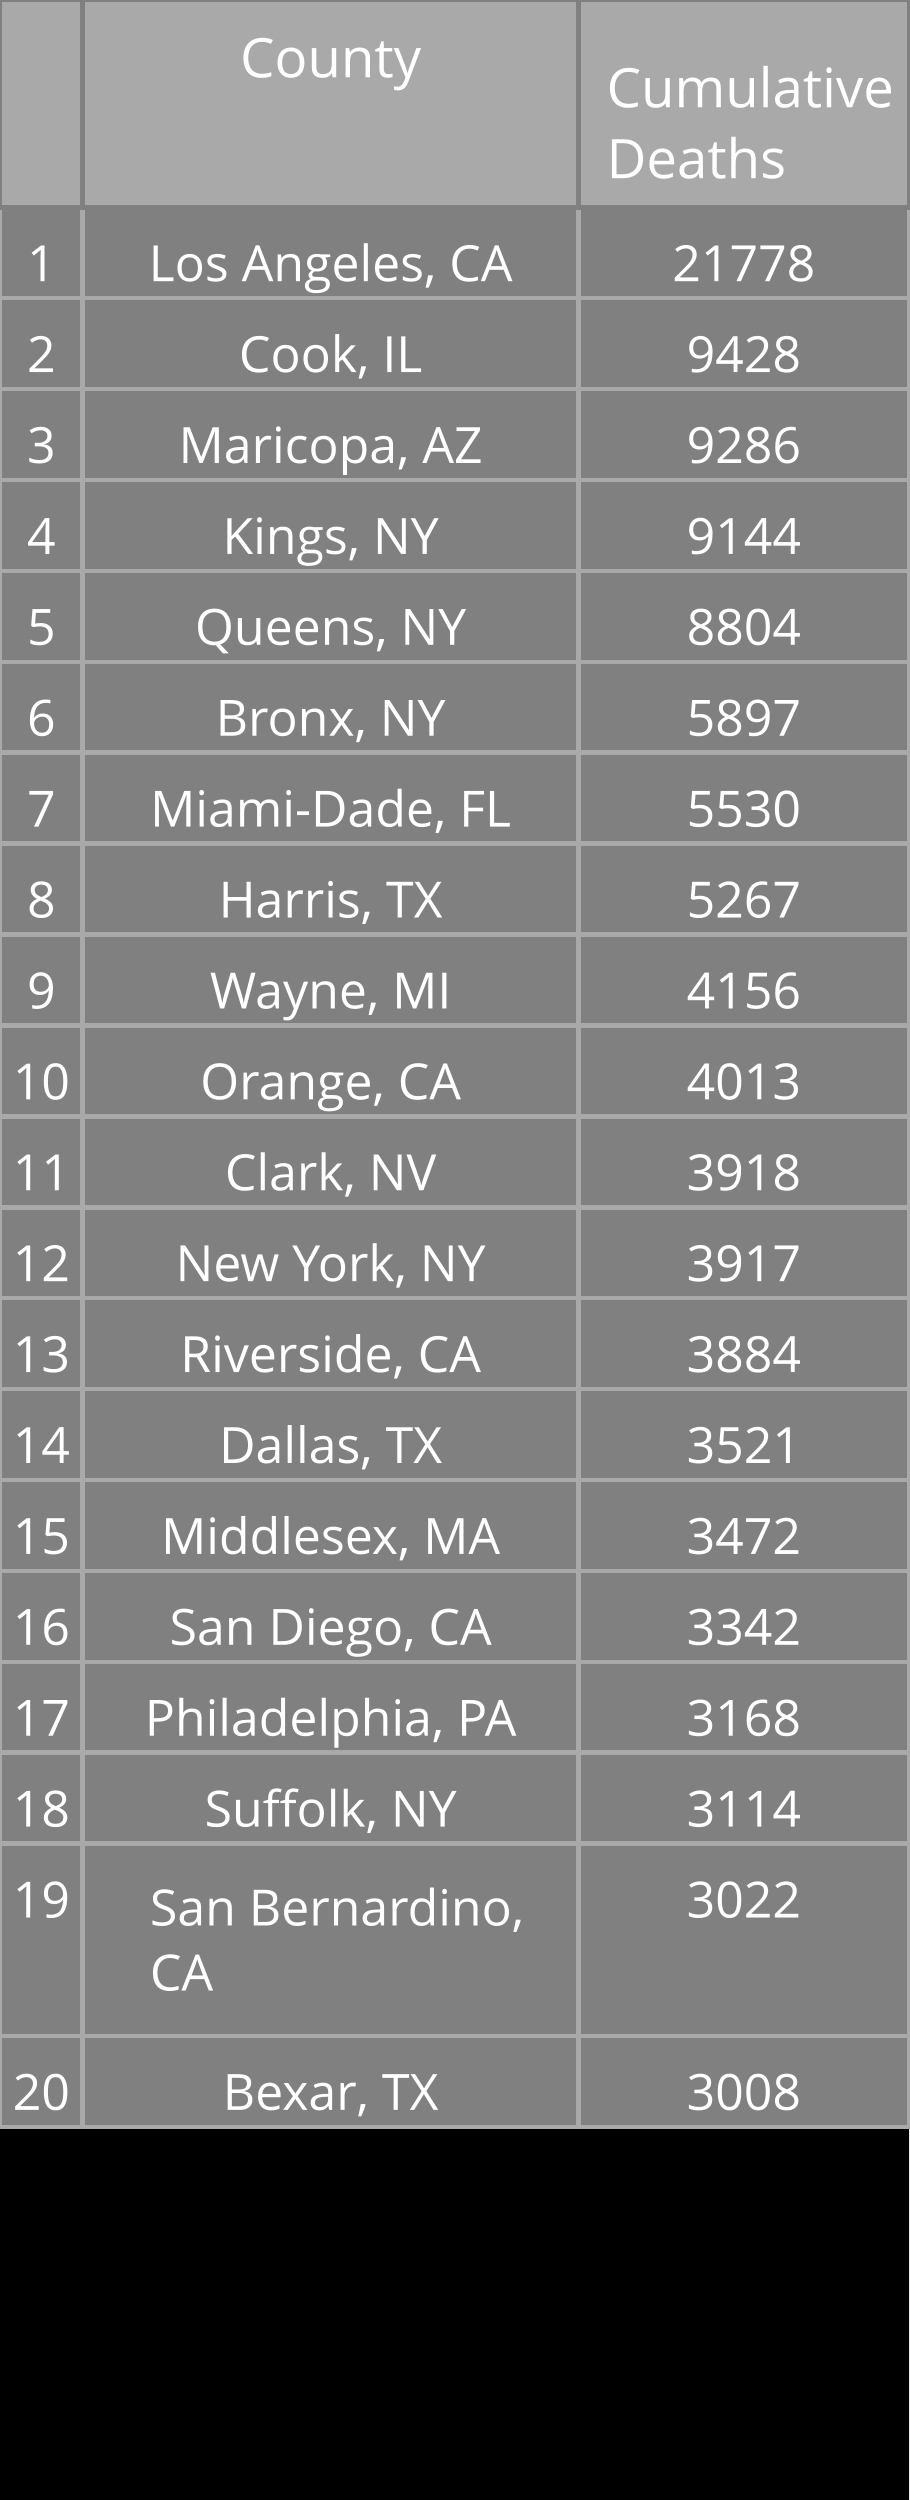
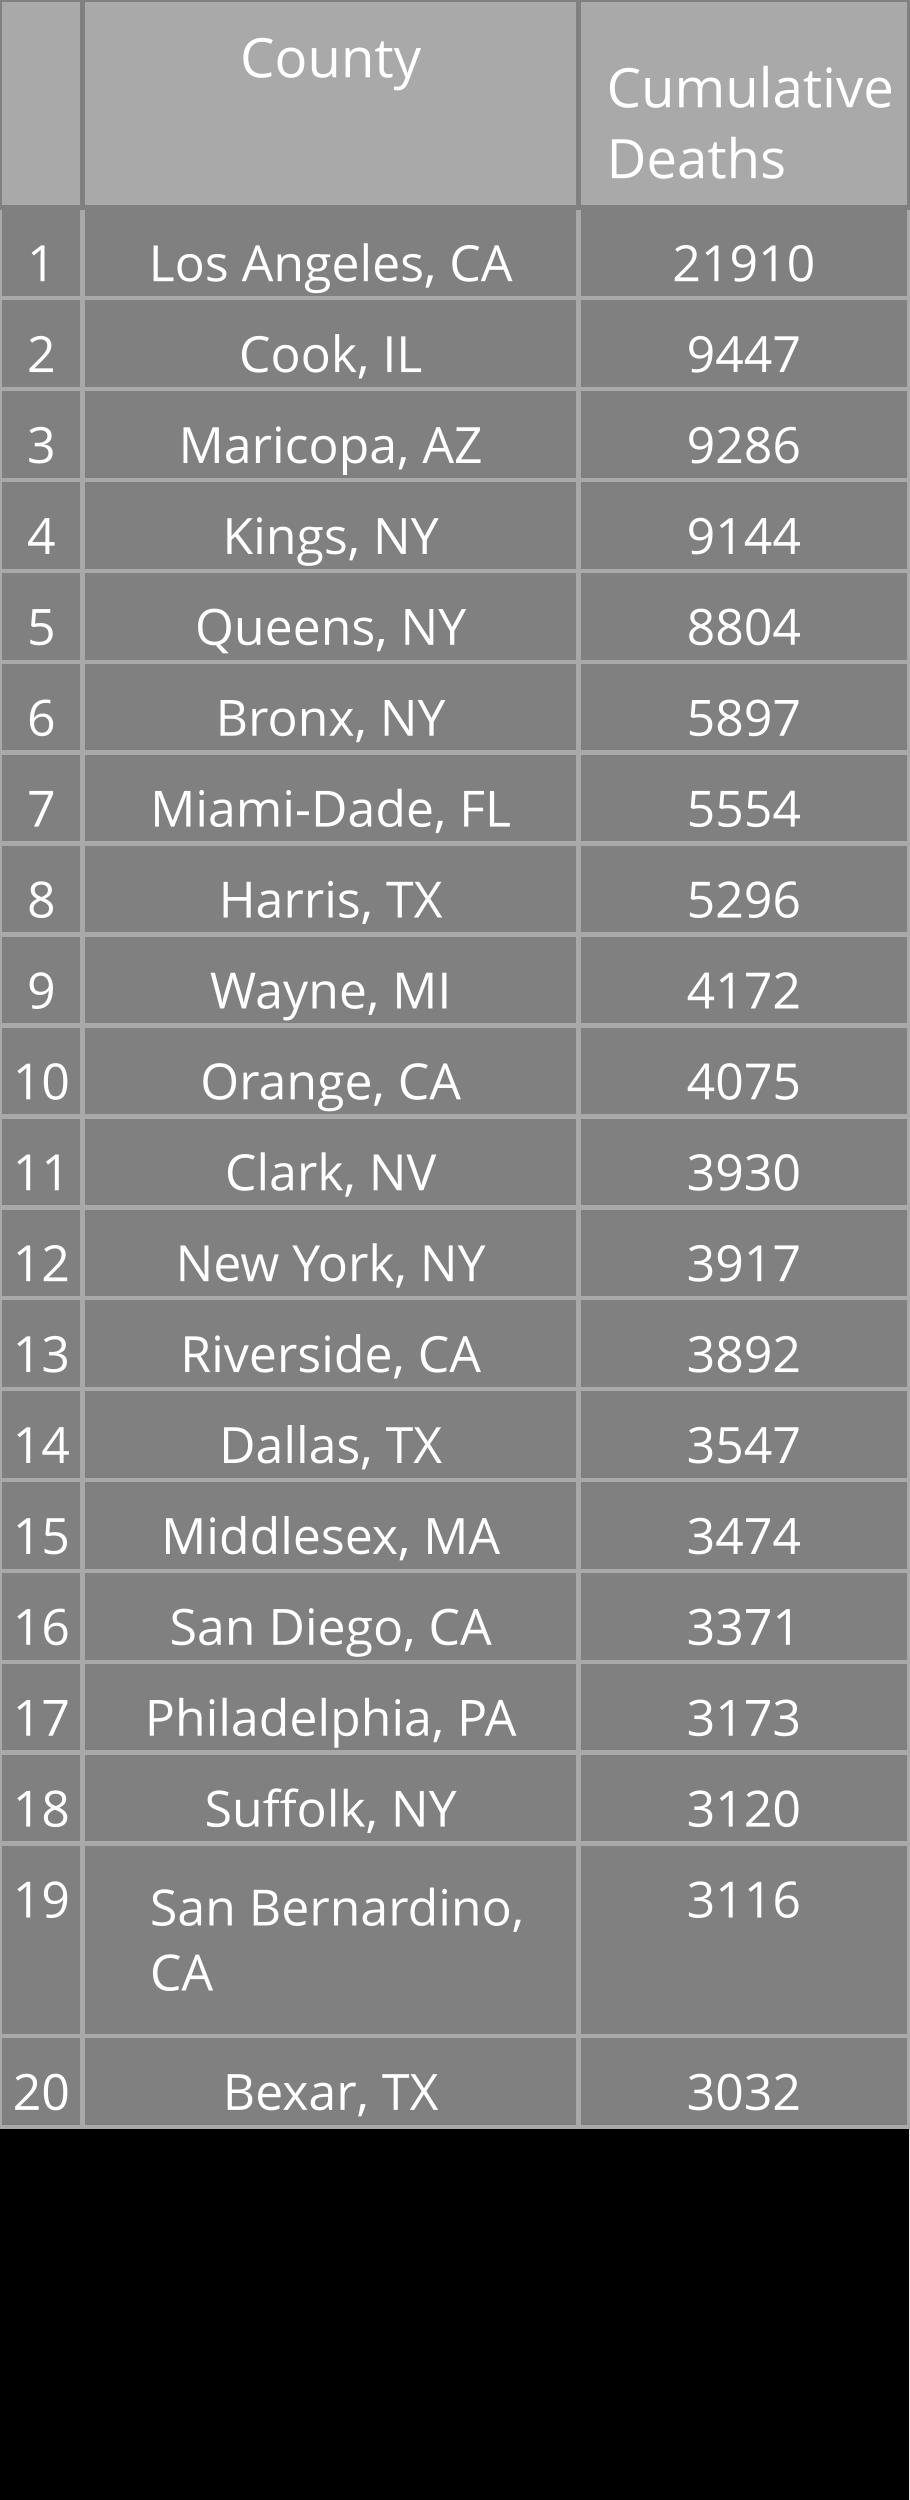
<svg xmlns="http://www.w3.org/2000/svg" class="main-svg" width="200" height="550" style="" viewBox="0 0 200 550">
  <rect x="0" y="0" width="200" height="550" style="fill: rgb(0, 0, 0); fill-opacity: 1;" />
-   <defs id="defs-616743">
+   <defs id="defs-2497ba">
    <g class="clips" />
    <g class="gradients" />
  </defs>
  <g class="bglayer" />
  <g class="layer-below">
    <g class="imagelayer" />
    <g class="shapelayer" />
  </g>
  <g class="cartesianlayer" />
  <g class="polarlayer" />
  <g class="ternarylayer" />
  <g class="geolayer" />
  <g class="funnelarealayer" />
  <g class="pielayer" />
  <g class="treemaplayer" />
  <g class="sunburstlayer" />
  <g class="glimages" />
  <g class="table" overflow="visible" width="200" height="550" transform="translate(0,0)" style="box-sizing: content-box; position: absolute; left: 0px; overflow: visible; shape-rendering: crispedges; pointer-events: all;">
-     <g class="table-control-view" transform="translate(0 0)" clip-path="url('#clip616743_scrollAreaBottomClip_f6caactrue')" style="box-sizing: content-box;">
+     <g class="table-control-view" transform="translate(0 0)" clip-path="url('#clip2497ba_scrollAreaBottomClip_d7fadbtrue')" style="box-sizing: content-box;">
      <rect class="scroll-background" fill="none" width="200" height="550" />
-       <g class="y-column" transform="translate(0 0)" clip-path="url('#clip616743_columnBoundaryClippath_f6caactrue_0')">
+       <g class="y-column" transform="translate(0 0)" clip-path="url('#clip2497ba_columnBoundaryClippath_d7fadbtrue_0')">
        <g class="column-block" id="cells1" style="cursor: default;" transform="translate(0 0)">
          <g class="column-cells">
            <g class="column-cell" transform="translate(0 45.60938)">
              <rect class="cell-rect" width="18.182" stroke-width="1" style="stroke: rgb(169, 169, 169); stroke-opacity: 1; fill: rgb(128, 128, 128); fill-opacity: 1;" height="20" />
              <g class="cell-text-holder" transform="translate(9.090909 8)" text-anchor="middle" style="shape-rendering: geometricprecision;">
                <text class="cell-text" dy="0.75em" style="cursor: auto; font-family: 'Open Sans', verdana, arial, sans-serif; font-size: 11px; fill: rgb(255, 255, 255); fill-opacity: 1;">1</text>
              </g>
            </g>
            <g class="column-cell" transform="translate(0 65.60938)">
              <rect class="cell-rect" width="18.182" stroke-width="1" style="stroke: rgb(169, 169, 169); stroke-opacity: 1; fill: rgb(128, 128, 128); fill-opacity: 1;" height="20" />
              <g class="cell-text-holder" transform="translate(9.090909 8)" text-anchor="middle" style="shape-rendering: geometricprecision;">
                <text class="cell-text" dy="0.75em" style="cursor: auto; font-family: 'Open Sans', verdana, arial, sans-serif; font-size: 11px; fill: rgb(255, 255, 255); fill-opacity: 1;">2</text>
              </g>
            </g>
            <g class="column-cell" transform="translate(0 85.60938)">
              <rect class="cell-rect" width="18.182" stroke-width="1" style="stroke: rgb(169, 169, 169); stroke-opacity: 1; fill: rgb(128, 128, 128); fill-opacity: 1;" height="20" />
              <g class="cell-text-holder" transform="translate(9.090909 8)" text-anchor="middle" style="shape-rendering: geometricprecision;">
                <text class="cell-text" dy="0.75em" style="cursor: auto; font-family: 'Open Sans', verdana, arial, sans-serif; font-size: 11px; fill: rgb(255, 255, 255); fill-opacity: 1;">3</text>
              </g>
            </g>
            <g class="column-cell" transform="translate(0 105.6094)">
              <rect class="cell-rect" width="18.182" stroke-width="1" style="stroke: rgb(169, 169, 169); stroke-opacity: 1; fill: rgb(128, 128, 128); fill-opacity: 1;" height="20" />
              <g class="cell-text-holder" transform="translate(9.090909 8)" text-anchor="middle" style="shape-rendering: geometricprecision;">
                <text class="cell-text" dy="0.75em" style="cursor: auto; font-family: 'Open Sans', verdana, arial, sans-serif; font-size: 11px; fill: rgb(255, 255, 255); fill-opacity: 1;">4</text>
              </g>
            </g>
            <g class="column-cell" transform="translate(0 125.6094)">
              <rect class="cell-rect" width="18.182" stroke-width="1" style="stroke: rgb(169, 169, 169); stroke-opacity: 1; fill: rgb(128, 128, 128); fill-opacity: 1;" height="20" />
              <g class="cell-text-holder" transform="translate(9.090909 8)" text-anchor="middle" style="shape-rendering: geometricprecision;">
                <text class="cell-text" dy="0.75em" style="cursor: auto; font-family: 'Open Sans', verdana, arial, sans-serif; font-size: 11px; fill: rgb(255, 255, 255); fill-opacity: 1;">5</text>
              </g>
            </g>
            <g class="column-cell" transform="translate(0 145.6094)">
              <rect class="cell-rect" width="18.182" stroke-width="1" style="stroke: rgb(169, 169, 169); stroke-opacity: 1; fill: rgb(128, 128, 128); fill-opacity: 1;" height="20" />
              <g class="cell-text-holder" transform="translate(9.090909 8)" text-anchor="middle" style="shape-rendering: geometricprecision;">
                <text class="cell-text" dy="0.75em" style="cursor: auto; font-family: 'Open Sans', verdana, arial, sans-serif; font-size: 11px; fill: rgb(255, 255, 255); fill-opacity: 1;">6</text>
              </g>
            </g>
            <g class="column-cell" transform="translate(0 165.6094)">
              <rect class="cell-rect" width="18.182" stroke-width="1" style="stroke: rgb(169, 169, 169); stroke-opacity: 1; fill: rgb(128, 128, 128); fill-opacity: 1;" height="20" />
              <g class="cell-text-holder" transform="translate(9.090909 8)" text-anchor="middle" style="shape-rendering: geometricprecision;">
                <text class="cell-text" dy="0.75em" style="cursor: auto; font-family: 'Open Sans', verdana, arial, sans-serif; font-size: 11px; fill: rgb(255, 255, 255); fill-opacity: 1;">7</text>
              </g>
            </g>
            <g class="column-cell" transform="translate(0 185.6094)">
              <rect class="cell-rect" width="18.182" stroke-width="1" style="stroke: rgb(169, 169, 169); stroke-opacity: 1; fill: rgb(128, 128, 128); fill-opacity: 1;" height="20" />
              <g class="cell-text-holder" transform="translate(9.090909 8)" text-anchor="middle" style="shape-rendering: geometricprecision;">
                <text class="cell-text" dy="0.75em" style="cursor: auto; font-family: 'Open Sans', verdana, arial, sans-serif; font-size: 11px; fill: rgb(255, 255, 255); fill-opacity: 1;">8</text>
              </g>
            </g>
            <g class="column-cell" transform="translate(0 205.6094)">
              <rect class="cell-rect" width="18.182" stroke-width="1" style="stroke: rgb(169, 169, 169); stroke-opacity: 1; fill: rgb(128, 128, 128); fill-opacity: 1;" height="20" />
              <g class="cell-text-holder" transform="translate(9.090909 8)" text-anchor="middle" style="shape-rendering: geometricprecision;">
                <text class="cell-text" dy="0.75em" style="cursor: auto; font-family: 'Open Sans', verdana, arial, sans-serif; font-size: 11px; fill: rgb(255, 255, 255); fill-opacity: 1;">9</text>
              </g>
            </g>
            <g class="column-cell" transform="translate(0 225.6094)">
              <rect class="cell-rect" width="18.182" stroke-width="1" style="stroke: rgb(169, 169, 169); stroke-opacity: 1; fill: rgb(128, 128, 128); fill-opacity: 1;" height="20" />
              <g class="cell-text-holder" transform="translate(9.090909 8)" text-anchor="middle" style="shape-rendering: geometricprecision;">
                <text class="cell-text" dy="0.75em" style="cursor: auto; font-family: 'Open Sans', verdana, arial, sans-serif; font-size: 11px; fill: rgb(255, 255, 255); fill-opacity: 1;">10</text>
              </g>
            </g>
            <g class="column-cell" transform="translate(0 245.6094)">
              <rect class="cell-rect" width="18.182" stroke-width="1" style="stroke: rgb(169, 169, 169); stroke-opacity: 1; fill: rgb(128, 128, 128); fill-opacity: 1;" height="20" />
              <g class="cell-text-holder" transform="translate(9.090909 8)" text-anchor="middle" style="shape-rendering: geometricprecision;">
                <text class="cell-text" dy="0.75em" style="cursor: auto; font-family: 'Open Sans', verdana, arial, sans-serif; font-size: 11px; fill: rgb(255, 255, 255); fill-opacity: 1;">11</text>
              </g>
            </g>
            <g class="column-cell" transform="translate(0 265.6094)">
              <rect class="cell-rect" width="18.182" stroke-width="1" style="stroke: rgb(169, 169, 169); stroke-opacity: 1; fill: rgb(128, 128, 128); fill-opacity: 1;" height="20" />
              <g class="cell-text-holder" transform="translate(9.090909 8)" text-anchor="middle" style="shape-rendering: geometricprecision;">
                <text class="cell-text" dy="0.75em" style="cursor: auto; font-family: 'Open Sans', verdana, arial, sans-serif; font-size: 11px; fill: rgb(255, 255, 255); fill-opacity: 1;">12</text>
              </g>
            </g>
            <g class="column-cell" transform="translate(0 285.6094)">
              <rect class="cell-rect" width="18.182" stroke-width="1" style="stroke: rgb(169, 169, 169); stroke-opacity: 1; fill: rgb(128, 128, 128); fill-opacity: 1;" height="20" />
              <g class="cell-text-holder" transform="translate(9.090909 8)" text-anchor="middle" style="shape-rendering: geometricprecision;">
                <text class="cell-text" dy="0.75em" style="cursor: auto; font-family: 'Open Sans', verdana, arial, sans-serif; font-size: 11px; fill: rgb(255, 255, 255); fill-opacity: 1;">13</text>
              </g>
            </g>
            <g class="column-cell" transform="translate(0 305.6094)">
              <rect class="cell-rect" width="18.182" stroke-width="1" style="stroke: rgb(169, 169, 169); stroke-opacity: 1; fill: rgb(128, 128, 128); fill-opacity: 1;" height="20" />
              <g class="cell-text-holder" transform="translate(9.090909 8)" text-anchor="middle" style="shape-rendering: geometricprecision;">
                <text class="cell-text" dy="0.75em" style="cursor: auto; font-family: 'Open Sans', verdana, arial, sans-serif; font-size: 11px; fill: rgb(255, 255, 255); fill-opacity: 1;">14</text>
              </g>
            </g>
            <g class="column-cell" transform="translate(0 325.6094)">
              <rect class="cell-rect" width="18.182" stroke-width="1" style="stroke: rgb(169, 169, 169); stroke-opacity: 1; fill: rgb(128, 128, 128); fill-opacity: 1;" height="20" />
              <g class="cell-text-holder" transform="translate(9.090909 8)" text-anchor="middle" style="shape-rendering: geometricprecision;">
                <text class="cell-text" dy="0.75em" style="cursor: auto; font-family: 'Open Sans', verdana, arial, sans-serif; font-size: 11px; fill: rgb(255, 255, 255); fill-opacity: 1;">15</text>
              </g>
            </g>
            <g class="column-cell" transform="translate(0 345.6094)">
              <rect class="cell-rect" width="18.182" stroke-width="1" style="stroke: rgb(169, 169, 169); stroke-opacity: 1; fill: rgb(128, 128, 128); fill-opacity: 1;" height="20" />
              <g class="cell-text-holder" transform="translate(9.090909 8)" text-anchor="middle" style="shape-rendering: geometricprecision;">
                <text class="cell-text" dy="0.75em" style="cursor: auto; font-family: 'Open Sans', verdana, arial, sans-serif; font-size: 11px; fill: rgb(255, 255, 255); fill-opacity: 1;">16</text>
              </g>
            </g>
            <g class="column-cell" transform="translate(0 365.6094)">
              <rect class="cell-rect" width="18.182" stroke-width="1" style="stroke: rgb(169, 169, 169); stroke-opacity: 1; fill: rgb(128, 128, 128); fill-opacity: 1;" height="20" />
              <g class="cell-text-holder" transform="translate(9.090909 8)" text-anchor="middle" style="shape-rendering: geometricprecision;">
                <text class="cell-text" dy="0.75em" style="cursor: auto; font-family: 'Open Sans', verdana, arial, sans-serif; font-size: 11px; fill: rgb(255, 255, 255); fill-opacity: 1;">17</text>
              </g>
            </g>
            <g class="column-cell" transform="translate(0 385.6094)">
              <rect class="cell-rect" width="18.182" stroke-width="1" style="stroke: rgb(169, 169, 169); stroke-opacity: 1; fill: rgb(128, 128, 128); fill-opacity: 1;" height="20" />
              <g class="cell-text-holder" transform="translate(9.090909 8)" text-anchor="middle" style="shape-rendering: geometricprecision;">
                <text class="cell-text" dy="0.75em" style="cursor: auto; font-family: 'Open Sans', verdana, arial, sans-serif; font-size: 11px; fill: rgb(255, 255, 255); fill-opacity: 1;">18</text>
              </g>
            </g>
            <g class="column-cell" transform="translate(0 405.6094)">
              <rect class="cell-rect" width="18.182" stroke-width="1" style="stroke: rgb(169, 169, 169); stroke-opacity: 1; fill: rgb(128, 128, 128); fill-opacity: 1;" height="42.312" />
              <g class="cell-text-holder" transform="translate(9.090909 8)" text-anchor="middle" style="shape-rendering: geometricprecision;">
                <text class="cell-text" dy="0.75em" style="cursor: auto; font-family: 'Open Sans', verdana, arial, sans-serif; font-size: 11px; fill: rgb(255, 255, 255); fill-opacity: 1;">19</text>
              </g>
            </g>
            <g class="column-cell" transform="translate(0 447.9219)">
              <rect class="cell-rect" width="18.182" stroke-width="1" style="stroke: rgb(169, 169, 169); stroke-opacity: 1; fill: rgb(128, 128, 128); fill-opacity: 1;" height="20" />
              <g class="cell-text-holder" transform="translate(9.090909 8)" text-anchor="middle" style="shape-rendering: geometricprecision;">
                <text class="cell-text" dy="0.75em" style="cursor: auto; font-family: 'Open Sans', verdana, arial, sans-serif; font-size: 11px; fill: rgb(255, 255, 255); fill-opacity: 1;">20</text>
              </g>
            </g>
          </g>
        </g>
        <g class="column-block" id="cells2" style="cursor: default;" transform="translate(0 0)">
          <g class="column-cells" />
        </g>
        <g class="column-block" id="header" style="cursor: ew-resize;">
          <g class="column-cells">
            <g class="column-cell" transform="translate(0 0)">
              <rect class="cell-rect" width="18.182" stroke-width="1" style="stroke: rgb(128, 128, 128); stroke-opacity: 1; fill: rgb(169, 169, 169); fill-opacity: 1;" height="45.609" />
              <g class="cell-text-holder" transform="translate(9.090909 8)" text-anchor="middle" style="shape-rendering: geometricprecision;">
                <text class="cell-text" dy="0.75em" style="cursor: auto; font-family: 'Open Sans', verdana, arial, sans-serif; font-size: 12px; fill: rgb(255, 255, 255); fill-opacity: 1;" />
              </g>
            </g>
          </g>
        </g>
        <g class="column-boundary" />
-         <clipPath class="column-boundary-clippath" id="clip616743_columnBoundaryClippath_f6caactrue_0">
+         <clipPath class="column-boundary-clippath" id="clip2497ba_columnBoundaryClippath_d7fadbtrue_0">
          <rect class="column-boundary-rect" fill="none" width="20.182" height="557" x="-1" y="-1" />
        </clipPath>
      </g>
-       <g class="y-column" transform="translate(18.18182 0)" clip-path="url('#clip616743_columnBoundaryClippath_f6caactrue_1')">
+       <g class="y-column" transform="translate(18.18182 0)" clip-path="url('#clip2497ba_columnBoundaryClippath_d7fadbtrue_1')">
        <g class="column-block" id="cells1" style="cursor: default;" transform="translate(0 0)">
          <g class="column-cells">
            <g class="column-cell" transform="translate(0 45.60938)">
              <rect class="cell-rect" width="109.091" stroke-width="1" style="stroke: rgb(169, 169, 169); stroke-opacity: 1; fill: rgb(128, 128, 128); fill-opacity: 1;" height="20" />
              <g class="cell-text-holder" transform="translate(54.54545 8)" text-anchor="middle" style="shape-rendering: geometricprecision;">
                <text class="cell-text" dy="0.75em" x="0" y="0" style="cursor: auto; font-family: 'Open Sans', verdana, arial, sans-serif; font-size: 11px; fill: rgb(255, 255, 255); fill-opacity: 1; white-space: pre;">Los Angeles, CA</text>
              </g>
            </g>
            <g class="column-cell" transform="translate(0 65.60938)">
              <rect class="cell-rect" width="109.091" stroke-width="1" style="stroke: rgb(169, 169, 169); stroke-opacity: 1; fill: rgb(128, 128, 128); fill-opacity: 1;" height="20" />
              <g class="cell-text-holder" transform="translate(54.54545 8)" text-anchor="middle" style="shape-rendering: geometricprecision;">
                <text class="cell-text" dy="0.75em" x="0" y="0" style="cursor: auto; font-family: 'Open Sans', verdana, arial, sans-serif; font-size: 11px; fill: rgb(255, 255, 255); fill-opacity: 1; white-space: pre;">Cook, IL</text>
              </g>
            </g>
            <g class="column-cell" transform="translate(0 85.60938)">
              <rect class="cell-rect" width="109.091" stroke-width="1" style="stroke: rgb(169, 169, 169); stroke-opacity: 1; fill: rgb(128, 128, 128); fill-opacity: 1;" height="20" />
              <g class="cell-text-holder" transform="translate(54.54545 8)" text-anchor="middle" style="shape-rendering: geometricprecision;">
                <text class="cell-text" dy="0.75em" x="0" y="0" style="cursor: auto; font-family: 'Open Sans', verdana, arial, sans-serif; font-size: 11px; fill: rgb(255, 255, 255); fill-opacity: 1; white-space: pre;">Maricopa, AZ</text>
              </g>
            </g>
            <g class="column-cell" transform="translate(0 105.6094)">
              <rect class="cell-rect" width="109.091" stroke-width="1" style="stroke: rgb(169, 169, 169); stroke-opacity: 1; fill: rgb(128, 128, 128); fill-opacity: 1;" height="20" />
              <g class="cell-text-holder" transform="translate(54.54545 8)" text-anchor="middle" style="shape-rendering: geometricprecision;">
                <text class="cell-text" dy="0.75em" x="0" y="0" style="cursor: auto; font-family: 'Open Sans', verdana, arial, sans-serif; font-size: 11px; fill: rgb(255, 255, 255); fill-opacity: 1; white-space: pre;">Kings, NY</text>
              </g>
            </g>
            <g class="column-cell" transform="translate(0 125.6094)">
              <rect class="cell-rect" width="109.091" stroke-width="1" style="stroke: rgb(169, 169, 169); stroke-opacity: 1; fill: rgb(128, 128, 128); fill-opacity: 1;" height="20" />
              <g class="cell-text-holder" transform="translate(54.54545 8)" text-anchor="middle" style="shape-rendering: geometricprecision;">
                <text class="cell-text" dy="0.75em" x="0" y="0" style="cursor: auto; font-family: 'Open Sans', verdana, arial, sans-serif; font-size: 11px; fill: rgb(255, 255, 255); fill-opacity: 1; white-space: pre;">Queens, NY</text>
              </g>
            </g>
            <g class="column-cell" transform="translate(0 145.6094)">
              <rect class="cell-rect" width="109.091" stroke-width="1" style="stroke: rgb(169, 169, 169); stroke-opacity: 1; fill: rgb(128, 128, 128); fill-opacity: 1;" height="20" />
              <g class="cell-text-holder" transform="translate(54.54545 8)" text-anchor="middle" style="shape-rendering: geometricprecision;">
                <text class="cell-text" dy="0.75em" x="0" y="0" style="cursor: auto; font-family: 'Open Sans', verdana, arial, sans-serif; font-size: 11px; fill: rgb(255, 255, 255); fill-opacity: 1; white-space: pre;">Bronx, NY</text>
              </g>
            </g>
            <g class="column-cell" transform="translate(0 165.6094)">
              <rect class="cell-rect" width="109.091" stroke-width="1" style="stroke: rgb(169, 169, 169); stroke-opacity: 1; fill: rgb(128, 128, 128); fill-opacity: 1;" height="20" />
              <g class="cell-text-holder" transform="translate(54.54545 8)" text-anchor="middle" style="shape-rendering: geometricprecision;">
                <text class="cell-text" dy="0.75em" x="0" y="0" style="cursor: auto; font-family: 'Open Sans', verdana, arial, sans-serif; font-size: 11px; fill: rgb(255, 255, 255); fill-opacity: 1; white-space: pre;">Miami-Dade, FL</text>
              </g>
            </g>
            <g class="column-cell" transform="translate(0 185.6094)">
              <rect class="cell-rect" width="109.091" stroke-width="1" style="stroke: rgb(169, 169, 169); stroke-opacity: 1; fill: rgb(128, 128, 128); fill-opacity: 1;" height="20" />
              <g class="cell-text-holder" transform="translate(54.54545 8)" text-anchor="middle" style="shape-rendering: geometricprecision;">
                <text class="cell-text" dy="0.75em" x="0" y="0" style="cursor: auto; font-family: 'Open Sans', verdana, arial, sans-serif; font-size: 11px; fill: rgb(255, 255, 255); fill-opacity: 1; white-space: pre;">Harris, TX</text>
              </g>
            </g>
            <g class="column-cell" transform="translate(0 205.6094)">
              <rect class="cell-rect" width="109.091" stroke-width="1" style="stroke: rgb(169, 169, 169); stroke-opacity: 1; fill: rgb(128, 128, 128); fill-opacity: 1;" height="20" />
              <g class="cell-text-holder" transform="translate(54.54545 8)" text-anchor="middle" style="shape-rendering: geometricprecision;">
                <text class="cell-text" dy="0.75em" x="0" y="0" style="cursor: auto; font-family: 'Open Sans', verdana, arial, sans-serif; font-size: 11px; fill: rgb(255, 255, 255); fill-opacity: 1; white-space: pre;">Wayne, MI</text>
              </g>
            </g>
            <g class="column-cell" transform="translate(0 225.6094)">
              <rect class="cell-rect" width="109.091" stroke-width="1" style="stroke: rgb(169, 169, 169); stroke-opacity: 1; fill: rgb(128, 128, 128); fill-opacity: 1;" height="20" />
              <g class="cell-text-holder" transform="translate(54.54545 8)" text-anchor="middle" style="shape-rendering: geometricprecision;">
                <text class="cell-text" dy="0.75em" x="0" y="0" style="cursor: auto; font-family: 'Open Sans', verdana, arial, sans-serif; font-size: 11px; fill: rgb(255, 255, 255); fill-opacity: 1; white-space: pre;">Orange, CA</text>
              </g>
            </g>
            <g class="column-cell" transform="translate(0 245.6094)">
              <rect class="cell-rect" width="109.091" stroke-width="1" style="stroke: rgb(169, 169, 169); stroke-opacity: 1; fill: rgb(128, 128, 128); fill-opacity: 1;" height="20" />
              <g class="cell-text-holder" transform="translate(54.54545 8)" text-anchor="middle" style="shape-rendering: geometricprecision;">
                <text class="cell-text" dy="0.75em" x="0" y="0" style="cursor: auto; font-family: 'Open Sans', verdana, arial, sans-serif; font-size: 11px; fill: rgb(255, 255, 255); fill-opacity: 1; white-space: pre;">Clark, NV</text>
              </g>
            </g>
            <g class="column-cell" transform="translate(0 265.6094)">
              <rect class="cell-rect" width="109.091" stroke-width="1" style="stroke: rgb(169, 169, 169); stroke-opacity: 1; fill: rgb(128, 128, 128); fill-opacity: 1;" height="20" />
              <g class="cell-text-holder" transform="translate(54.54545 8)" text-anchor="middle" style="shape-rendering: geometricprecision;">
                <text class="cell-text" dy="0.75em" x="0" y="0" style="cursor: auto; font-family: 'Open Sans', verdana, arial, sans-serif; font-size: 11px; fill: rgb(255, 255, 255); fill-opacity: 1; white-space: pre;">New York, NY</text>
              </g>
            </g>
            <g class="column-cell" transform="translate(0 285.6094)">
              <rect class="cell-rect" width="109.091" stroke-width="1" style="stroke: rgb(169, 169, 169); stroke-opacity: 1; fill: rgb(128, 128, 128); fill-opacity: 1;" height="20" />
              <g class="cell-text-holder" transform="translate(54.54545 8)" text-anchor="middle" style="shape-rendering: geometricprecision;">
                <text class="cell-text" dy="0.75em" x="0" y="0" style="cursor: auto; font-family: 'Open Sans', verdana, arial, sans-serif; font-size: 11px; fill: rgb(255, 255, 255); fill-opacity: 1; white-space: pre;">Riverside, CA</text>
              </g>
            </g>
            <g class="column-cell" transform="translate(0 305.6094)">
              <rect class="cell-rect" width="109.091" stroke-width="1" style="stroke: rgb(169, 169, 169); stroke-opacity: 1; fill: rgb(128, 128, 128); fill-opacity: 1;" height="20" />
              <g class="cell-text-holder" transform="translate(54.54545 8)" text-anchor="middle" style="shape-rendering: geometricprecision;">
                <text class="cell-text" dy="0.75em" x="0" y="0" style="cursor: auto; font-family: 'Open Sans', verdana, arial, sans-serif; font-size: 11px; fill: rgb(255, 255, 255); fill-opacity: 1; white-space: pre;">Dallas, TX</text>
              </g>
            </g>
            <g class="column-cell" transform="translate(0 325.6094)">
              <rect class="cell-rect" width="109.091" stroke-width="1" style="stroke: rgb(169, 169, 169); stroke-opacity: 1; fill: rgb(128, 128, 128); fill-opacity: 1;" height="20" />
              <g class="cell-text-holder" transform="translate(54.54545 8)" text-anchor="middle" style="shape-rendering: geometricprecision;">
                <text class="cell-text" dy="0.75em" x="0" y="0" style="cursor: auto; font-family: 'Open Sans', verdana, arial, sans-serif; font-size: 11px; fill: rgb(255, 255, 255); fill-opacity: 1; white-space: pre;">Middlesex, MA</text>
              </g>
            </g>
            <g class="column-cell" transform="translate(0 345.6094)">
              <rect class="cell-rect" width="109.091" stroke-width="1" style="stroke: rgb(169, 169, 169); stroke-opacity: 1; fill: rgb(128, 128, 128); fill-opacity: 1;" height="20" />
              <g class="cell-text-holder" transform="translate(54.54545 8)" text-anchor="middle" style="shape-rendering: geometricprecision;">
                <text class="cell-text" dy="0.75em" x="0" y="0" style="cursor: auto; font-family: 'Open Sans', verdana, arial, sans-serif; font-size: 11px; fill: rgb(255, 255, 255); fill-opacity: 1; white-space: pre;">San Diego, CA</text>
              </g>
            </g>
            <g class="column-cell" transform="translate(0 365.6094)">
              <rect class="cell-rect" width="109.091" stroke-width="1" style="stroke: rgb(169, 169, 169); stroke-opacity: 1; fill: rgb(128, 128, 128); fill-opacity: 1;" height="20" />
              <g class="cell-text-holder" transform="translate(54.54545 8)" text-anchor="middle" style="shape-rendering: geometricprecision;">
                <text class="cell-text" dy="0.75em" x="0" y="0" style="cursor: auto; font-family: 'Open Sans', verdana, arial, sans-serif; font-size: 11px; fill: rgb(255, 255, 255); fill-opacity: 1; white-space: pre;">Philadelphia, PA</text>
              </g>
            </g>
            <g class="column-cell" transform="translate(0 385.6094)">
              <rect class="cell-rect" width="109.091" stroke-width="1" style="stroke: rgb(169, 169, 169); stroke-opacity: 1; fill: rgb(128, 128, 128); fill-opacity: 1;" height="20" />
              <g class="cell-text-holder" transform="translate(54.54545 8)" text-anchor="middle" style="shape-rendering: geometricprecision;">
                <text class="cell-text" dy="0.75em" x="0" y="0" style="cursor: auto; font-family: 'Open Sans', verdana, arial, sans-serif; font-size: 11px; fill: rgb(255, 255, 255); fill-opacity: 1; white-space: pre;">Suffolk, NY</text>
              </g>
            </g>
            <g class="column-cell" transform="translate(0 405.6094)">
              <rect class="cell-rect" width="109.091" stroke-width="1" style="stroke: rgb(169, 169, 169); stroke-opacity: 1; fill: rgb(128, 128, 128); fill-opacity: 1;" height="42.312" />
              <g class="cell-text-holder" transform="translate(14.79545 18)" style="shape-rendering: geometricprecision;">
                <text class="cell-text" dy="0" x="0" y="0" style="cursor: auto; font-family: 'Open Sans', verdana, arial, sans-serif; font-size: 11px; fill: rgb(255, 255, 255); fill-opacity: 1; white-space: pre;">
                  <tspan class="line" dy="0em" x="0" y="0">San Bernardino,</tspan>
                  <tspan class="line" dy="1.3em" x="0" y="0">CA</tspan>
                </text>
              </g>
            </g>
            <g class="column-cell" transform="translate(0 447.9219)">
              <rect class="cell-rect" width="109.091" stroke-width="1" style="stroke: rgb(169, 169, 169); stroke-opacity: 1; fill: rgb(128, 128, 128); fill-opacity: 1;" height="20" />
              <g class="cell-text-holder" transform="translate(54.54545 8)" text-anchor="middle" style="shape-rendering: geometricprecision;">
                <text class="cell-text" dy="0.75em" x="0" y="0" style="cursor: auto; font-family: 'Open Sans', verdana, arial, sans-serif; font-size: 11px; fill: rgb(255, 255, 255); fill-opacity: 1; white-space: pre;">Bexar, TX</text>
              </g>
            </g>
          </g>
        </g>
        <g class="column-block" id="cells2" style="cursor: default;" transform="translate(0 0)">
          <g class="column-cells" />
        </g>
        <g class="column-block" id="header" style="cursor: ew-resize;">
          <g class="column-cells">
            <g class="column-cell" transform="translate(0 0)">
              <rect class="cell-rect" width="109.091" stroke-width="1" style="stroke: rgb(128, 128, 128); stroke-opacity: 1; fill: rgb(169, 169, 169); fill-opacity: 1;" height="45.609" />
              <g class="cell-text-holder" transform="translate(54.54545 8)" text-anchor="middle" style="shape-rendering: geometricprecision;">
                <text class="cell-text" dy="0.75em" style="cursor: auto; font-family: 'Open Sans', verdana, arial, sans-serif; font-size: 12px; fill: rgb(255, 255, 255); fill-opacity: 1;">County</text>
              </g>
            </g>
          </g>
        </g>
        <g class="column-boundary" />
-         <clipPath class="column-boundary-clippath" id="clip616743_columnBoundaryClippath_f6caactrue_1">
+         <clipPath class="column-boundary-clippath" id="clip2497ba_columnBoundaryClippath_d7fadbtrue_1">
          <rect class="column-boundary-rect" fill="none" width="111.091" height="557" x="-1" y="-1" />
        </clipPath>
      </g>
-       <g class="y-column" transform="translate(127.2727 0)" clip-path="url('#clip616743_columnBoundaryClippath_f6caactrue_2')">
+       <g class="y-column" transform="translate(127.2727 0)" clip-path="url('#clip2497ba_columnBoundaryClippath_d7fadbtrue_2')">
        <g class="column-block" id="cells1" style="cursor: default;" transform="translate(0 0)">
          <g class="column-cells">
            <g class="column-cell" transform="translate(0 45.60938)">
              <rect class="cell-rect" width="72.727" stroke-width="1" style="stroke: rgb(169, 169, 169); stroke-opacity: 1; fill: rgb(128, 128, 128); fill-opacity: 1;" height="20" />
              <g class="cell-text-holder" transform="translate(36.36364 8)" text-anchor="middle" style="shape-rendering: geometricprecision;">
-                 <text class="cell-text" dy="0.75em" style="cursor: auto; font-family: 'Open Sans', verdana, arial, sans-serif; font-size: 11px; fill: rgb(255, 255, 255); fill-opacity: 1;">21778</text>
+                 <text class="cell-text" dy="0.75em" style="cursor: auto; font-family: 'Open Sans', verdana, arial, sans-serif; font-size: 11px; fill: rgb(255, 255, 255); fill-opacity: 1;">21910</text>
              </g>
            </g>
            <g class="column-cell" transform="translate(0 65.60938)">
              <rect class="cell-rect" width="72.727" stroke-width="1" style="stroke: rgb(169, 169, 169); stroke-opacity: 1; fill: rgb(128, 128, 128); fill-opacity: 1;" height="20" />
              <g class="cell-text-holder" transform="translate(36.36364 8)" text-anchor="middle" style="shape-rendering: geometricprecision;">
-                 <text class="cell-text" dy="0.75em" style="cursor: auto; font-family: 'Open Sans', verdana, arial, sans-serif; font-size: 11px; fill: rgb(255, 255, 255); fill-opacity: 1;">9428</text>
+                 <text class="cell-text" dy="0.75em" style="cursor: auto; font-family: 'Open Sans', verdana, arial, sans-serif; font-size: 11px; fill: rgb(255, 255, 255); fill-opacity: 1;">9447</text>
              </g>
            </g>
            <g class="column-cell" transform="translate(0 85.60938)">
              <rect class="cell-rect" width="72.727" stroke-width="1" style="stroke: rgb(169, 169, 169); stroke-opacity: 1; fill: rgb(128, 128, 128); fill-opacity: 1;" height="20" />
              <g class="cell-text-holder" transform="translate(36.36364 8)" text-anchor="middle" style="shape-rendering: geometricprecision;">
                <text class="cell-text" dy="0.75em" style="cursor: auto; font-family: 'Open Sans', verdana, arial, sans-serif; font-size: 11px; fill: rgb(255, 255, 255); fill-opacity: 1;">9286</text>
              </g>
            </g>
            <g class="column-cell" transform="translate(0 105.6094)">
              <rect class="cell-rect" width="72.727" stroke-width="1" style="stroke: rgb(169, 169, 169); stroke-opacity: 1; fill: rgb(128, 128, 128); fill-opacity: 1;" height="20" />
              <g class="cell-text-holder" transform="translate(36.36364 8)" text-anchor="middle" style="shape-rendering: geometricprecision;">
                <text class="cell-text" dy="0.75em" style="cursor: auto; font-family: 'Open Sans', verdana, arial, sans-serif; font-size: 11px; fill: rgb(255, 255, 255); fill-opacity: 1;">9144</text>
              </g>
            </g>
            <g class="column-cell" transform="translate(0 125.6094)">
              <rect class="cell-rect" width="72.727" stroke-width="1" style="stroke: rgb(169, 169, 169); stroke-opacity: 1; fill: rgb(128, 128, 128); fill-opacity: 1;" height="20" />
              <g class="cell-text-holder" transform="translate(36.36364 8)" text-anchor="middle" style="shape-rendering: geometricprecision;">
                <text class="cell-text" dy="0.75em" style="cursor: auto; font-family: 'Open Sans', verdana, arial, sans-serif; font-size: 11px; fill: rgb(255, 255, 255); fill-opacity: 1;">8804</text>
              </g>
            </g>
            <g class="column-cell" transform="translate(0 145.6094)">
              <rect class="cell-rect" width="72.727" stroke-width="1" style="stroke: rgb(169, 169, 169); stroke-opacity: 1; fill: rgb(128, 128, 128); fill-opacity: 1;" height="20" />
              <g class="cell-text-holder" transform="translate(36.36364 8)" text-anchor="middle" style="shape-rendering: geometricprecision;">
                <text class="cell-text" dy="0.75em" style="cursor: auto; font-family: 'Open Sans', verdana, arial, sans-serif; font-size: 11px; fill: rgb(255, 255, 255); fill-opacity: 1;">5897</text>
              </g>
            </g>
            <g class="column-cell" transform="translate(0 165.6094)">
              <rect class="cell-rect" width="72.727" stroke-width="1" style="stroke: rgb(169, 169, 169); stroke-opacity: 1; fill: rgb(128, 128, 128); fill-opacity: 1;" height="20" />
              <g class="cell-text-holder" transform="translate(36.36364 8)" text-anchor="middle" style="shape-rendering: geometricprecision;">
-                 <text class="cell-text" dy="0.75em" style="cursor: auto; font-family: 'Open Sans', verdana, arial, sans-serif; font-size: 11px; fill: rgb(255, 255, 255); fill-opacity: 1;">5530</text>
+                 <text class="cell-text" dy="0.75em" style="cursor: auto; font-family: 'Open Sans', verdana, arial, sans-serif; font-size: 11px; fill: rgb(255, 255, 255); fill-opacity: 1;">5554</text>
              </g>
            </g>
            <g class="column-cell" transform="translate(0 185.6094)">
              <rect class="cell-rect" width="72.727" stroke-width="1" style="stroke: rgb(169, 169, 169); stroke-opacity: 1; fill: rgb(128, 128, 128); fill-opacity: 1;" height="20" />
              <g class="cell-text-holder" transform="translate(36.36364 8)" text-anchor="middle" style="shape-rendering: geometricprecision;">
-                 <text class="cell-text" dy="0.75em" style="cursor: auto; font-family: 'Open Sans', verdana, arial, sans-serif; font-size: 11px; fill: rgb(255, 255, 255); fill-opacity: 1;">5267</text>
+                 <text class="cell-text" dy="0.75em" style="cursor: auto; font-family: 'Open Sans', verdana, arial, sans-serif; font-size: 11px; fill: rgb(255, 255, 255); fill-opacity: 1;">5296</text>
              </g>
            </g>
            <g class="column-cell" transform="translate(0 205.6094)">
              <rect class="cell-rect" width="72.727" stroke-width="1" style="stroke: rgb(169, 169, 169); stroke-opacity: 1; fill: rgb(128, 128, 128); fill-opacity: 1;" height="20" />
              <g class="cell-text-holder" transform="translate(36.36364 8)" text-anchor="middle" style="shape-rendering: geometricprecision;">
-                 <text class="cell-text" dy="0.75em" style="cursor: auto; font-family: 'Open Sans', verdana, arial, sans-serif; font-size: 11px; fill: rgb(255, 255, 255); fill-opacity: 1;">4156</text>
+                 <text class="cell-text" dy="0.75em" style="cursor: auto; font-family: 'Open Sans', verdana, arial, sans-serif; font-size: 11px; fill: rgb(255, 255, 255); fill-opacity: 1;">4172</text>
              </g>
            </g>
            <g class="column-cell" transform="translate(0 225.6094)">
              <rect class="cell-rect" width="72.727" stroke-width="1" style="stroke: rgb(169, 169, 169); stroke-opacity: 1; fill: rgb(128, 128, 128); fill-opacity: 1;" height="20" />
              <g class="cell-text-holder" transform="translate(36.36364 8)" text-anchor="middle" style="shape-rendering: geometricprecision;">
-                 <text class="cell-text" dy="0.75em" style="cursor: auto; font-family: 'Open Sans', verdana, arial, sans-serif; font-size: 11px; fill: rgb(255, 255, 255); fill-opacity: 1;">4013</text>
+                 <text class="cell-text" dy="0.75em" style="cursor: auto; font-family: 'Open Sans', verdana, arial, sans-serif; font-size: 11px; fill: rgb(255, 255, 255); fill-opacity: 1;">4075</text>
              </g>
            </g>
            <g class="column-cell" transform="translate(0 245.6094)">
              <rect class="cell-rect" width="72.727" stroke-width="1" style="stroke: rgb(169, 169, 169); stroke-opacity: 1; fill: rgb(128, 128, 128); fill-opacity: 1;" height="20" />
              <g class="cell-text-holder" transform="translate(36.36364 8)" text-anchor="middle" style="shape-rendering: geometricprecision;">
-                 <text class="cell-text" dy="0.75em" style="cursor: auto; font-family: 'Open Sans', verdana, arial, sans-serif; font-size: 11px; fill: rgb(255, 255, 255); fill-opacity: 1;">3918</text>
+                 <text class="cell-text" dy="0.75em" style="cursor: auto; font-family: 'Open Sans', verdana, arial, sans-serif; font-size: 11px; fill: rgb(255, 255, 255); fill-opacity: 1;">3930</text>
              </g>
            </g>
            <g class="column-cell" transform="translate(0 265.6094)">
              <rect class="cell-rect" width="72.727" stroke-width="1" style="stroke: rgb(169, 169, 169); stroke-opacity: 1; fill: rgb(128, 128, 128); fill-opacity: 1;" height="20" />
              <g class="cell-text-holder" transform="translate(36.36364 8)" text-anchor="middle" style="shape-rendering: geometricprecision;">
                <text class="cell-text" dy="0.75em" style="cursor: auto; font-family: 'Open Sans', verdana, arial, sans-serif; font-size: 11px; fill: rgb(255, 255, 255); fill-opacity: 1;">3917</text>
              </g>
            </g>
            <g class="column-cell" transform="translate(0 285.6094)">
              <rect class="cell-rect" width="72.727" stroke-width="1" style="stroke: rgb(169, 169, 169); stroke-opacity: 1; fill: rgb(128, 128, 128); fill-opacity: 1;" height="20" />
              <g class="cell-text-holder" transform="translate(36.36364 8)" text-anchor="middle" style="shape-rendering: geometricprecision;">
-                 <text class="cell-text" dy="0.75em" style="cursor: auto; font-family: 'Open Sans', verdana, arial, sans-serif; font-size: 11px; fill: rgb(255, 255, 255); fill-opacity: 1;">3884</text>
+                 <text class="cell-text" dy="0.75em" style="cursor: auto; font-family: 'Open Sans', verdana, arial, sans-serif; font-size: 11px; fill: rgb(255, 255, 255); fill-opacity: 1;">3892</text>
              </g>
            </g>
            <g class="column-cell" transform="translate(0 305.6094)">
              <rect class="cell-rect" width="72.727" stroke-width="1" style="stroke: rgb(169, 169, 169); stroke-opacity: 1; fill: rgb(128, 128, 128); fill-opacity: 1;" height="20" />
              <g class="cell-text-holder" transform="translate(36.36364 8)" text-anchor="middle" style="shape-rendering: geometricprecision;">
-                 <text class="cell-text" dy="0.75em" style="cursor: auto; font-family: 'Open Sans', verdana, arial, sans-serif; font-size: 11px; fill: rgb(255, 255, 255); fill-opacity: 1;">3521</text>
+                 <text class="cell-text" dy="0.75em" style="cursor: auto; font-family: 'Open Sans', verdana, arial, sans-serif; font-size: 11px; fill: rgb(255, 255, 255); fill-opacity: 1;">3547</text>
              </g>
            </g>
            <g class="column-cell" transform="translate(0 325.6094)">
              <rect class="cell-rect" width="72.727" stroke-width="1" style="stroke: rgb(169, 169, 169); stroke-opacity: 1; fill: rgb(128, 128, 128); fill-opacity: 1;" height="20" />
              <g class="cell-text-holder" transform="translate(36.36364 8)" text-anchor="middle" style="shape-rendering: geometricprecision;">
-                 <text class="cell-text" dy="0.75em" style="cursor: auto; font-family: 'Open Sans', verdana, arial, sans-serif; font-size: 11px; fill: rgb(255, 255, 255); fill-opacity: 1;">3472</text>
+                 <text class="cell-text" dy="0.75em" style="cursor: auto; font-family: 'Open Sans', verdana, arial, sans-serif; font-size: 11px; fill: rgb(255, 255, 255); fill-opacity: 1;">3474</text>
              </g>
            </g>
            <g class="column-cell" transform="translate(0 345.6094)">
              <rect class="cell-rect" width="72.727" stroke-width="1" style="stroke: rgb(169, 169, 169); stroke-opacity: 1; fill: rgb(128, 128, 128); fill-opacity: 1;" height="20" />
              <g class="cell-text-holder" transform="translate(36.36364 8)" text-anchor="middle" style="shape-rendering: geometricprecision;">
-                 <text class="cell-text" dy="0.75em" style="cursor: auto; font-family: 'Open Sans', verdana, arial, sans-serif; font-size: 11px; fill: rgb(255, 255, 255); fill-opacity: 1;">3342</text>
+                 <text class="cell-text" dy="0.75em" style="cursor: auto; font-family: 'Open Sans', verdana, arial, sans-serif; font-size: 11px; fill: rgb(255, 255, 255); fill-opacity: 1;">3371</text>
              </g>
            </g>
            <g class="column-cell" transform="translate(0 365.6094)">
              <rect class="cell-rect" width="72.727" stroke-width="1" style="stroke: rgb(169, 169, 169); stroke-opacity: 1; fill: rgb(128, 128, 128); fill-opacity: 1;" height="20" />
              <g class="cell-text-holder" transform="translate(36.36364 8)" text-anchor="middle" style="shape-rendering: geometricprecision;">
-                 <text class="cell-text" dy="0.75em" style="cursor: auto; font-family: 'Open Sans', verdana, arial, sans-serif; font-size: 11px; fill: rgb(255, 255, 255); fill-opacity: 1;">3168</text>
+                 <text class="cell-text" dy="0.75em" style="cursor: auto; font-family: 'Open Sans', verdana, arial, sans-serif; font-size: 11px; fill: rgb(255, 255, 255); fill-opacity: 1;">3173</text>
              </g>
            </g>
            <g class="column-cell" transform="translate(0 385.6094)">
              <rect class="cell-rect" width="72.727" stroke-width="1" style="stroke: rgb(169, 169, 169); stroke-opacity: 1; fill: rgb(128, 128, 128); fill-opacity: 1;" height="20" />
              <g class="cell-text-holder" transform="translate(36.36364 8)" text-anchor="middle" style="shape-rendering: geometricprecision;">
-                 <text class="cell-text" dy="0.75em" style="cursor: auto; font-family: 'Open Sans', verdana, arial, sans-serif; font-size: 11px; fill: rgb(255, 255, 255); fill-opacity: 1;">3114</text>
+                 <text class="cell-text" dy="0.75em" style="cursor: auto; font-family: 'Open Sans', verdana, arial, sans-serif; font-size: 11px; fill: rgb(255, 255, 255); fill-opacity: 1;">3120</text>
              </g>
            </g>
            <g class="column-cell" transform="translate(0 405.6094)">
              <rect class="cell-rect" width="72.727" stroke-width="1" style="stroke: rgb(169, 169, 169); stroke-opacity: 1; fill: rgb(128, 128, 128); fill-opacity: 1;" height="42.312" />
              <g class="cell-text-holder" transform="translate(36.36364 8)" text-anchor="middle" style="shape-rendering: geometricprecision;">
-                 <text class="cell-text" dy="0.75em" style="cursor: auto; font-family: 'Open Sans', verdana, arial, sans-serif; font-size: 11px; fill: rgb(255, 255, 255); fill-opacity: 1;">3022</text>
+                 <text class="cell-text" dy="0.75em" style="cursor: auto; font-family: 'Open Sans', verdana, arial, sans-serif; font-size: 11px; fill: rgb(255, 255, 255); fill-opacity: 1;">3116</text>
              </g>
            </g>
            <g class="column-cell" transform="translate(0 447.9219)">
              <rect class="cell-rect" width="72.727" stroke-width="1" style="stroke: rgb(169, 169, 169); stroke-opacity: 1; fill: rgb(128, 128, 128); fill-opacity: 1;" height="20" />
              <g class="cell-text-holder" transform="translate(36.36364 8)" text-anchor="middle" style="shape-rendering: geometricprecision;">
-                 <text class="cell-text" dy="0.75em" style="cursor: auto; font-family: 'Open Sans', verdana, arial, sans-serif; font-size: 11px; fill: rgb(255, 255, 255); fill-opacity: 1;">3008</text>
+                 <text class="cell-text" dy="0.75em" style="cursor: auto; font-family: 'Open Sans', verdana, arial, sans-serif; font-size: 11px; fill: rgb(255, 255, 255); fill-opacity: 1;">3032</text>
              </g>
            </g>
          </g>
        </g>
        <g class="column-block" id="cells2" style="cursor: default;" transform="translate(0 0)">
          <g class="column-cells" />
        </g>
        <g class="column-block" id="header" style="cursor: ew-resize;">
          <g class="column-cells">
            <g class="column-cell" transform="translate(0 0)">
              <rect class="cell-rect" width="72.727" stroke-width="1" style="stroke: rgb(128, 128, 128); stroke-opacity: 1; fill: rgb(169, 169, 169); fill-opacity: 1;" height="45.609" />
              <g class="cell-text-holder" style="shape-rendering: geometricprecision;" transform="translate(6.183949 8)">
                <text class="cell-text" dy="0" x="0" y="0" style="cursor: auto; font-family: 'Open Sans', verdana, arial, sans-serif; font-size: 12px; fill: rgb(255, 255, 255); fill-opacity: 1; white-space: pre;">
                  <tspan class="line" dy="0em" x="0" y="0" />
                  <tspan class="line" dy="1.3em" x="0" y="0">Cumulative</tspan>
                  <tspan class="line" dy="2.6em" x="0" y="0">Deaths</tspan>
                </text>
              </g>
            </g>
          </g>
        </g>
        <g class="column-boundary" />
-         <clipPath class="column-boundary-clippath" id="clip616743_columnBoundaryClippath_f6caactrue_2">
+         <clipPath class="column-boundary-clippath" id="clip2497ba_columnBoundaryClippath_d7fadbtrue_2">
          <rect class="column-boundary-rect" fill="none" width="74.727" height="557" x="-1" y="-1" />
        </clipPath>
      </g>
      <g class="scrollbar-kit" transform="translate(209 45.60938)" style="shape-rendering: geometricprecision;">
        <g class="scrollbar">
          <g class="scrollbar-slider" transform="translate(0 0)" />
        </g>
      </g>
-       <clipPath class="scroll-area-clip" id="clip616743_scrollAreaBottomClip_f6caactrue">
+       <clipPath class="scroll-area-clip" id="clip2497ba_scrollAreaBottomClip_d7fadbtrue">
        <rect class="scroll-area-clip-rect" x="-45" y="-5" fill="none" width="290" height="555" />
      </clipPath>
    </g>
  </g>
-   <defs id="topdefs-616743">
+   <defs id="topdefs-2497ba">
    <g class="clips" />
  </defs>
  <g class="layer-above">
    <g class="imagelayer" />
    <g class="shapelayer" />
  </g>
  <g class="infolayer">
    <g class="g-gtitle" />
  </g>
</svg>
